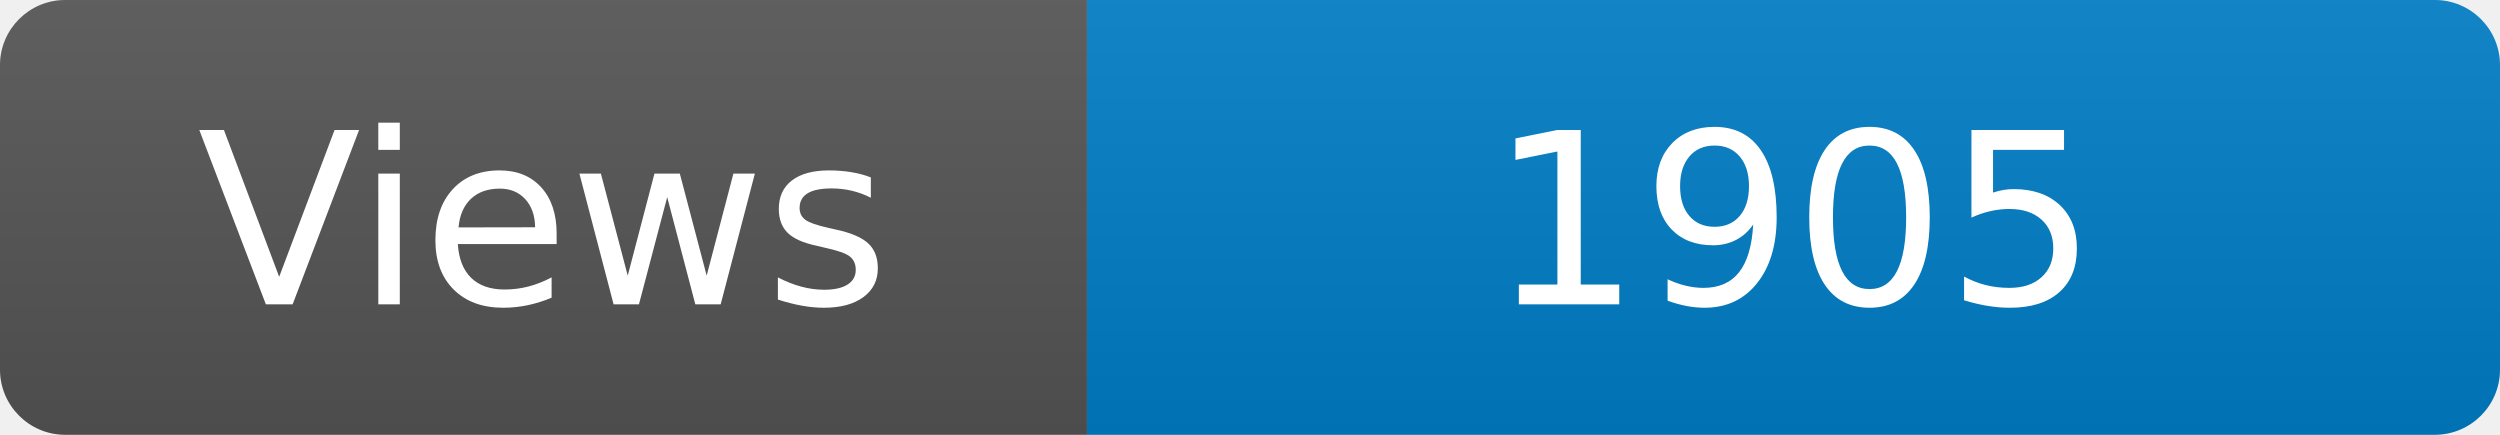
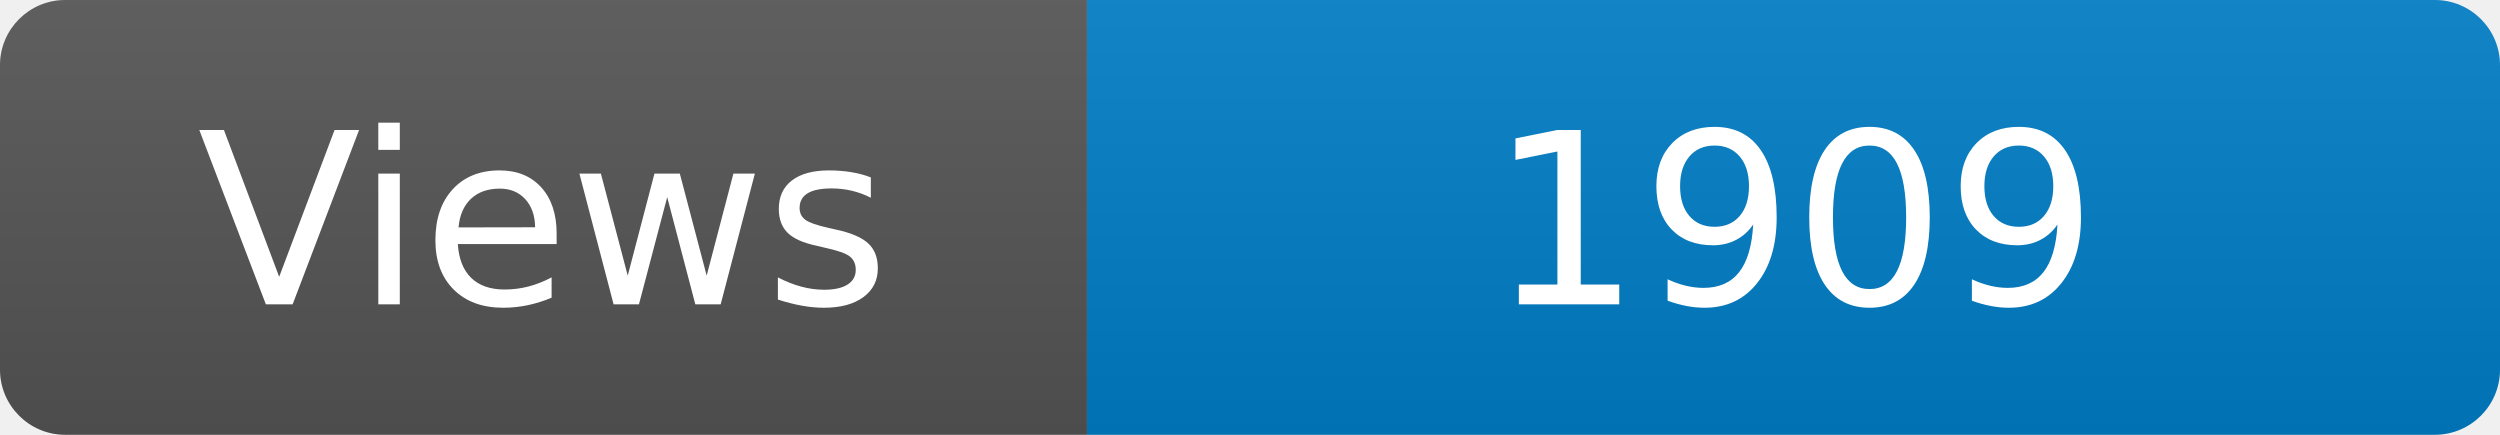
<svg xmlns="http://www.w3.org/2000/svg" width="115" height="20" role="img" aria-label="Maintained?: yes">
  <linearGradient id="s" x2="0" y2="100%">
    <stop offset="0" stop-color="#bbb" stop-opacity=".1" />
    <stop offset="1" stop-opacity=".1" />
  </linearGradient>
  <clipPath id="r">
    <rect width="115" height="20" rx="3" fill="#fff" />
  </clipPath>
  <g clip-path="url(#r)">
    <rect width="50" height="20" fill="#555" />
    <rect x="50" width="160" height="20" fill="#007ec6" />
    <rect width="115" height="20" fill="url(#s)" />
  </g>
  <g fill="#fff" text-anchor="middle" font-family="Verdana,Geneva,DejaVu Sans,sans-serif" font-size="110">
    <text x="250" y="140" transform="scale(.1)" fill="#fff">Views</text>
-     <text x="825" y="140" transform="scale(.1)" fill="#fff">1905</text>
+     <text x="825" y="140" transform="scale(.1)" fill="#fff">1909</text>
  </g>
</svg>
